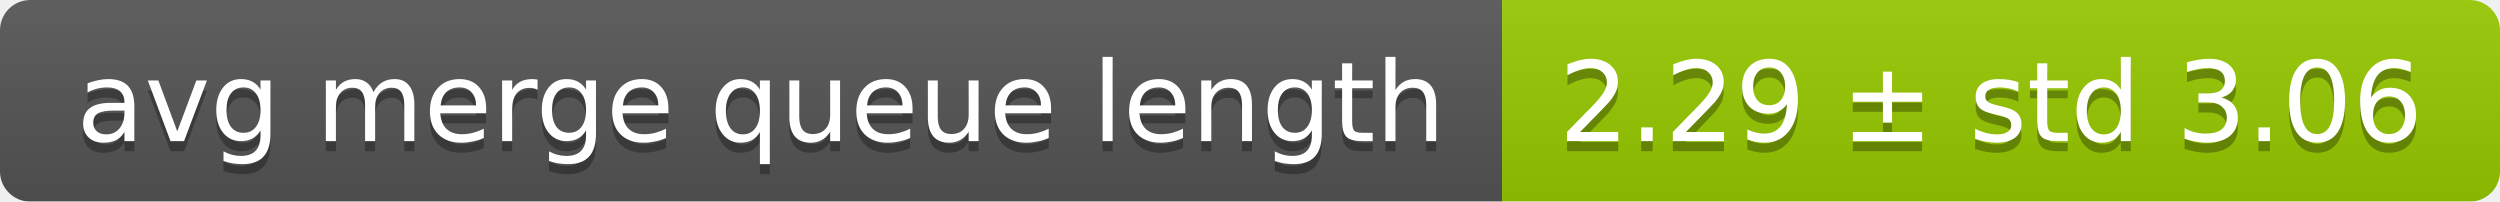
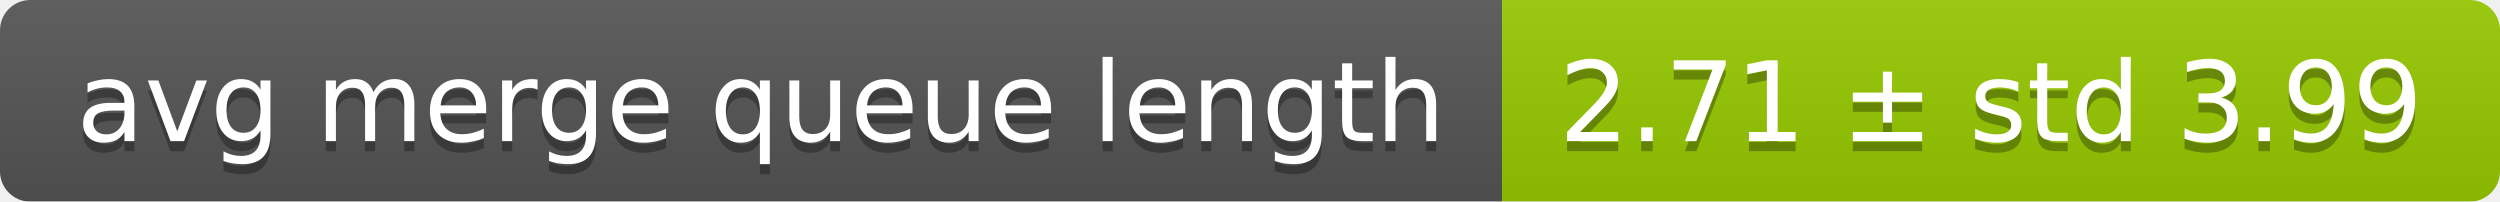
<svg xmlns="http://www.w3.org/2000/svg" width="248" height="20">
  <linearGradient id="smooth" x2="0" y2="100%">
    <stop offset="0" stop-color="#bbb" stop-opacity=".1" />
    <stop offset="1" stop-opacity=".1" />
  </linearGradient>
  <mask id="round">
    <rect width="248" height="20" rx="3" fill="#fff" />
  </mask>
  <g mask="url(#round)">
    <rect width="149" height="20" fill="#555" />
    <rect x="149" width="99" height="20" fill="#97ca00" />
    <rect width="248" height="20" fill="url(#smooth)" />
  </g>
  <g fill="#fff" text-anchor="middle" font-family="DejaVu Sans,Verdana,Geneva,sans-serif" font-size="11">
    <text x="75.5" y="15" fill="#010101" fill-opacity=".3">avg merge queue length</text>
    <text x="75.5" y="14">avg merge queue length</text>
-     <text x="197.5" y="15" fill="#010101" fill-opacity=".3">2.29 ± std 3.06</text>
-     <text x="197.5" y="14">2.29 ± std 3.06</text>
+     <text x="197.5" y="15" fill="#010101" fill-opacity=".3">2.71 ± std 3.99</text>
+     <text x="197.5" y="14">2.71 ± std 3.99</text>
  </g>
</svg>
